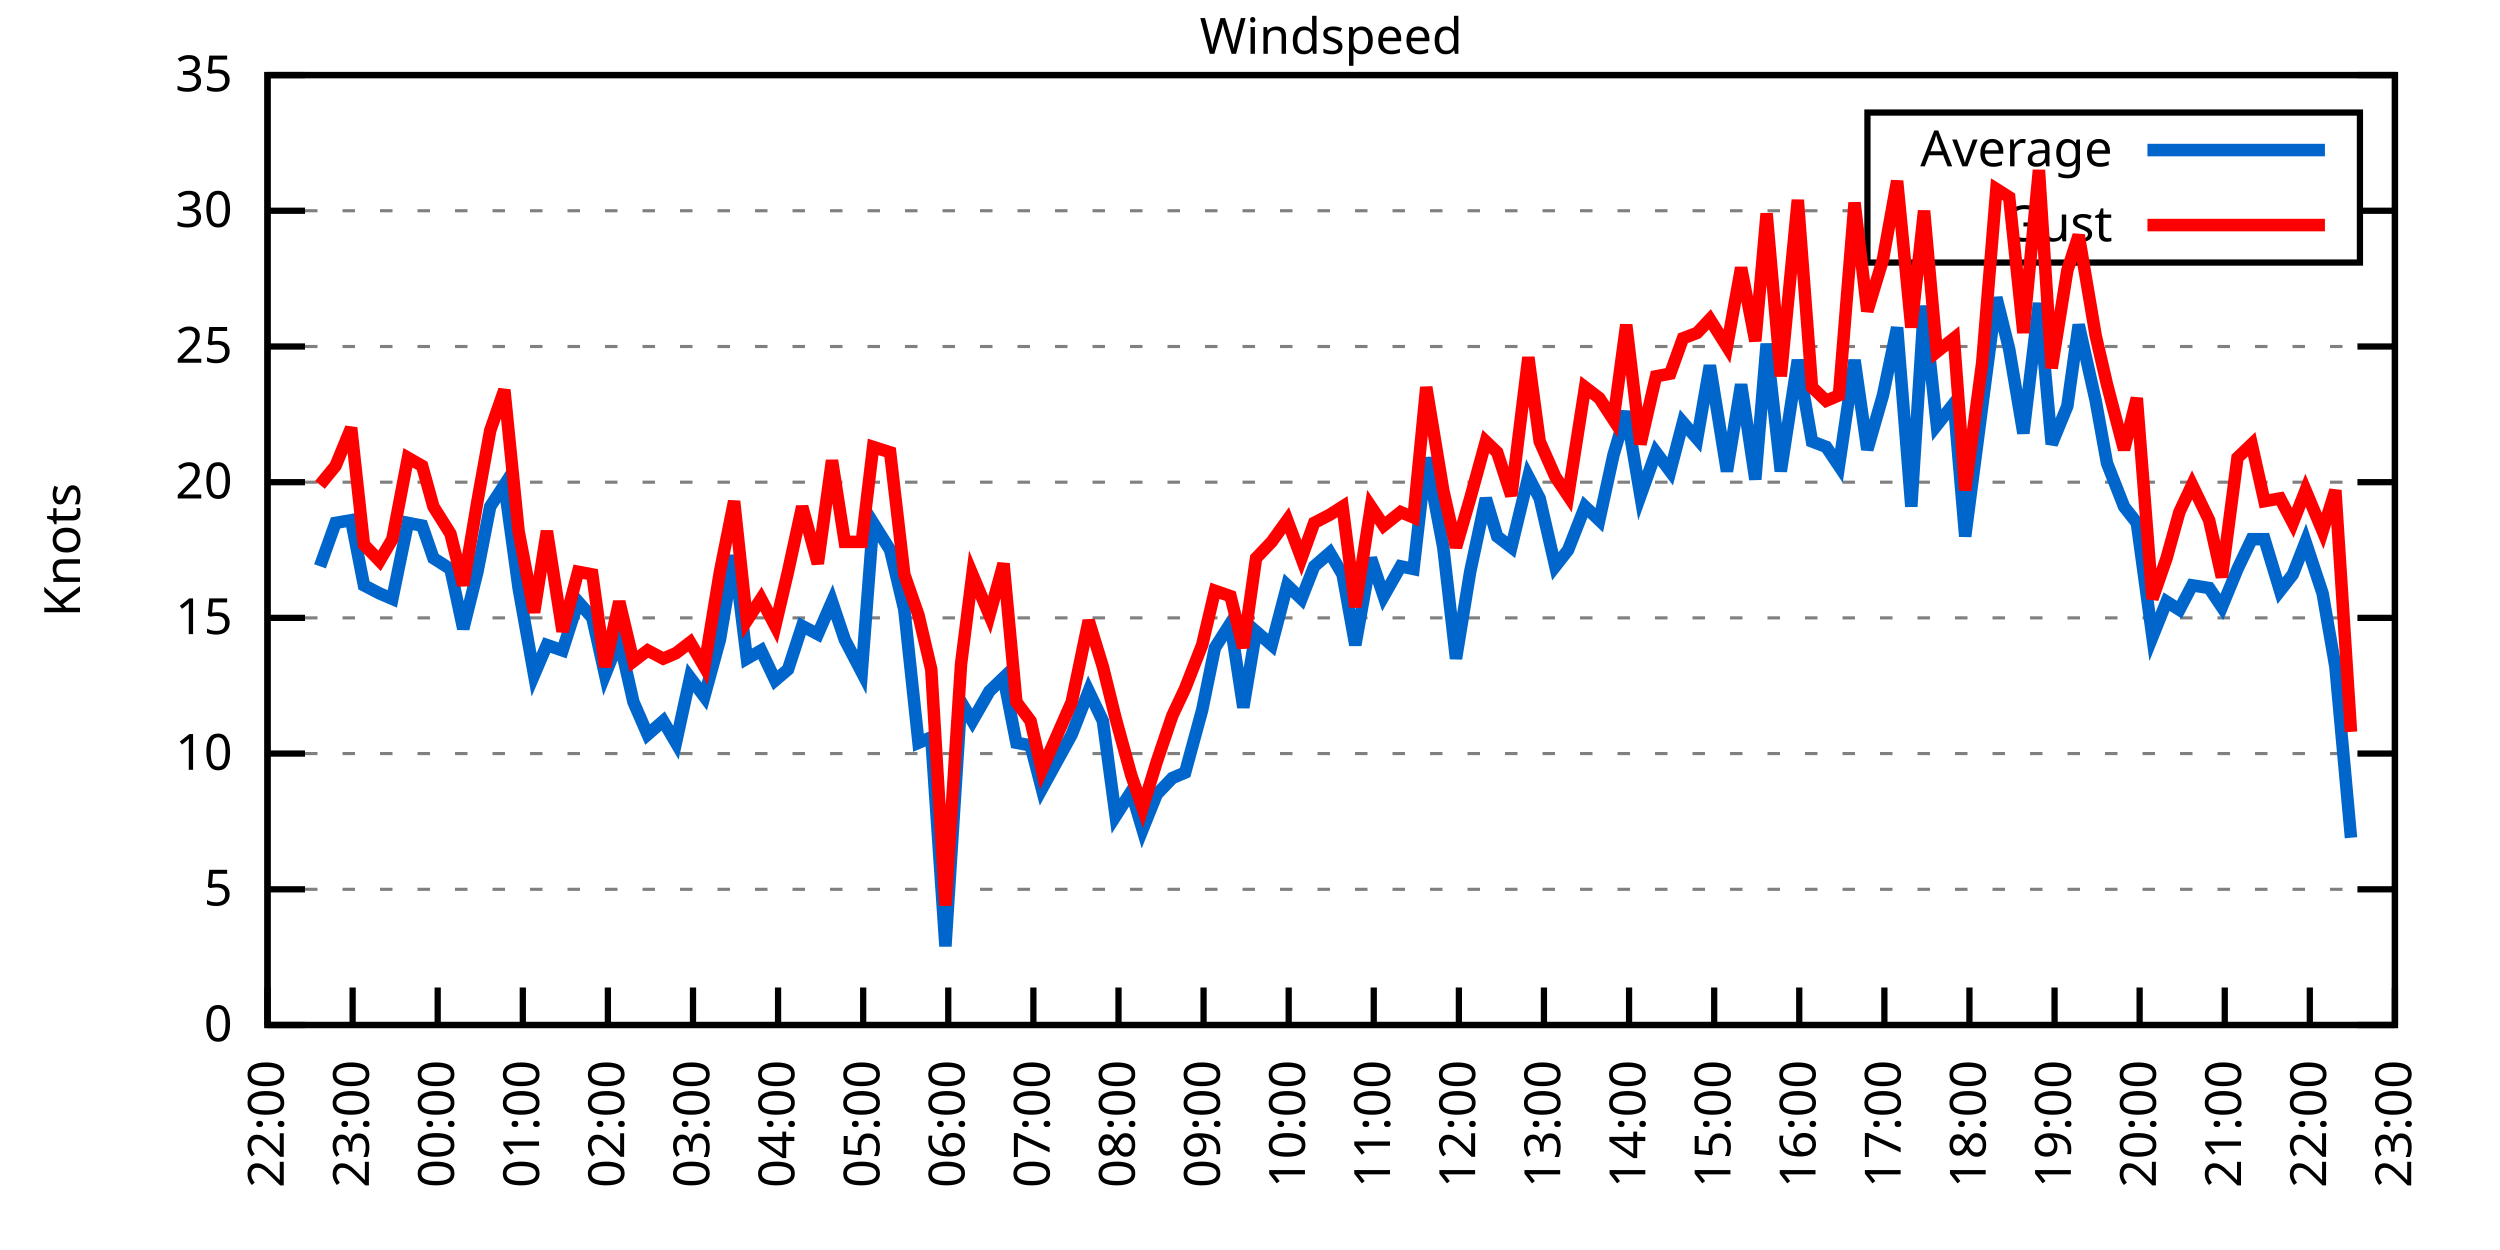
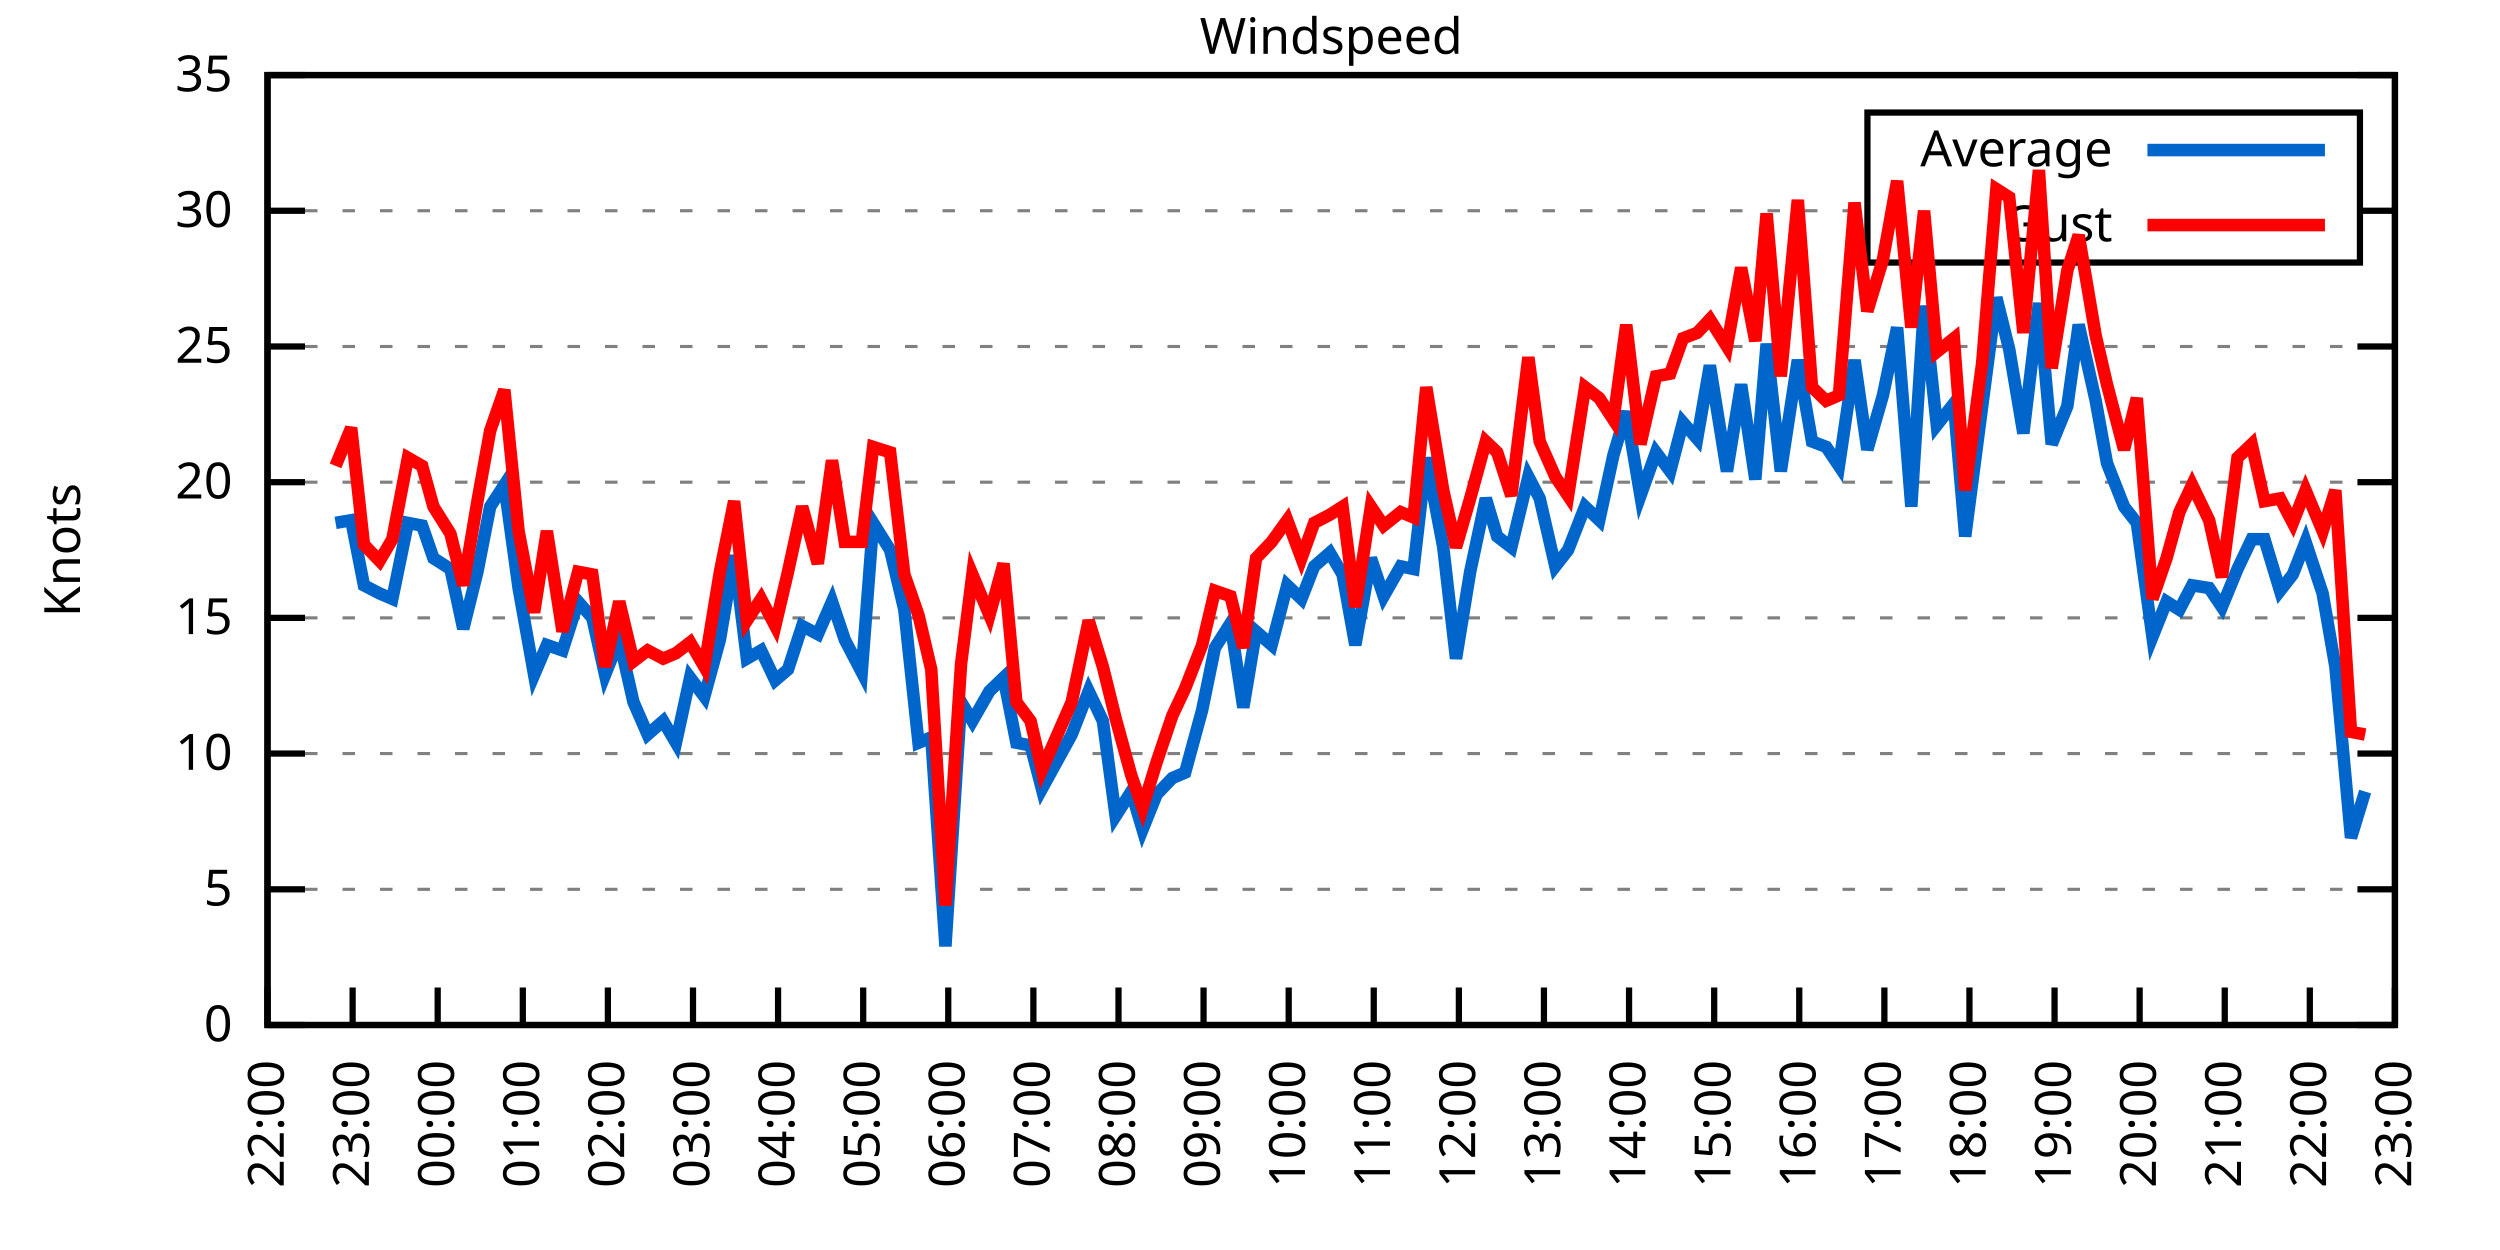
<svg xmlns="http://www.w3.org/2000/svg" xmlns:xlink="http://www.w3.org/1999/xlink" width="400" height="200" viewBox="0 0 400 200">
  <g id="gnuplot_canvas">
    <rect x="0" y="0" width="400" height="200" fill="none" />
    <defs>
      <circle id="gpDot" r="0.5" stroke-width="0.5" stroke="currentColor" />
      <path id="gpPt0" stroke-width="0.333" stroke="currentColor" d="M-1,0 h2 M0,-1 v2" />
      <path id="gpPt1" stroke-width="0.333" stroke="currentColor" d="M-1,-1 L1,1 M1,-1 L-1,1" />
      <path id="gpPt2" stroke-width="0.333" stroke="currentColor" d="M-1,0 L1,0 M0,-1 L0,1 M-1,-1 L1,1 M-1,1 L1,-1" />
      <rect id="gpPt3" stroke-width="0.333" stroke="currentColor" x="-1" y="-1" width="2" height="2" />
      <rect id="gpPt4" stroke-width="0.333" stroke="currentColor" fill="currentColor" x="-1" y="-1" width="2" height="2" />
      <circle id="gpPt5" stroke-width="0.333" stroke="currentColor" cx="0" cy="0" r="1" />
      <use xlink:href="#gpPt5" id="gpPt6" fill="currentColor" stroke="none" />
      <path id="gpPt7" stroke-width="0.333" stroke="currentColor" d="M0,-1.33 L-1.33,0.67 L1.33,0.67 z" />
      <use xlink:href="#gpPt7" id="gpPt8" fill="currentColor" stroke="none" />
      <use xlink:href="#gpPt7" id="gpPt9" stroke="currentColor" transform="rotate(180)" />
      <use xlink:href="#gpPt9" id="gpPt10" fill="currentColor" stroke="none" />
      <use xlink:href="#gpPt3" id="gpPt11" stroke="currentColor" transform="rotate(45)" />
      <use xlink:href="#gpPt11" id="gpPt12" fill="currentColor" stroke="none" />
      <path id="gpPt13" stroke-width="0.333" stroke="currentColor" d="M0,1.330 L1.265,0.411 L0.782,-1.067 L-0.782,-1.076 L-1.265,0.411 z" />
      <use xlink:href="#gpPt13" id="gpPt14" fill="currentColor" stroke="none" />
      <filter id="textbox" filterUnits="objectBoundingBox" x="0" y="0" height="1" width="1">
        <feFlood flood-color="white" flood-opacity="1" result="bgnd" />
        <feComposite in="SourceGraphic" in2="bgnd" operator="atop" />
      </filter>
      <filter id="greybox" filterUnits="objectBoundingBox" x="0" y="0" height="1" width="1">
        <feFlood flood-color="lightgrey" flood-opacity="1" result="grey" />
        <feComposite in="SourceGraphic" in2="grey" operator="atop" />
      </filter>
    </defs>
    <g fill="none" color="white" stroke="currentColor" stroke-width="1.00" stroke-linecap="butt" stroke-linejoin="miter">
</g>
    <g fill="none" color="black" stroke="currentColor" stroke-width="1.00" stroke-linecap="butt" stroke-linejoin="miter">
      <g stroke="none" shape-rendering="crispEdges">
        <polygon fill="rgb(255, 255, 255)" points="42.80,164.00 383.18,164.00 383.18,12.02 42.80,12.02 " />
      </g>
    </g>
    <g fill="none" color="black" stroke="currentColor" stroke-width="1.00" stroke-linecap="butt" stroke-linejoin="miter">
</g>
    <g fill="none" color="black" stroke="black" stroke-width="0.50" stroke-linecap="butt" stroke-linejoin="miter">
</g>
    <g fill="none" color="gray" stroke="currentColor" stroke-width="0.50" stroke-linecap="butt" stroke-linejoin="miter">
      <path stroke="gray" stroke-dasharray="2,4" class="gridline" d="M42.80,164.00 L383.19,164.00  " />
    </g>
    <g fill="none" color="gray" stroke="gray" stroke-width="1.00" stroke-linecap="butt" stroke-linejoin="miter">
</g>
    <g fill="none" color="black" stroke="currentColor" stroke-width="1.00" stroke-linecap="butt" stroke-linejoin="miter">
      <path stroke="black" d="M42.80,164.00 L48.80,164.00 M383.19,164.00 L377.19,164.00  " />
      <g transform="translate(37.20,166.60)" stroke="none" fill="black" font-family="Sans" font-size="8.00" text-anchor="end">
        <text>
          <tspan font-family="Sans"> 0</tspan>
        </text>
      </g>
    </g>
    <g fill="none" color="black" stroke="currentColor" stroke-width="1.00" stroke-linecap="butt" stroke-linejoin="miter">
</g>
    <g fill="none" color="black" stroke="black" stroke-width="0.50" stroke-linecap="butt" stroke-linejoin="miter">
</g>
    <g fill="none" color="gray" stroke="currentColor" stroke-width="0.50" stroke-linecap="butt" stroke-linejoin="miter">
      <path stroke="gray" stroke-dasharray="2,4" class="gridline" d="M42.80,142.29 L383.19,142.29  " />
    </g>
    <g fill="none" color="gray" stroke="gray" stroke-width="1.00" stroke-linecap="butt" stroke-linejoin="miter">
</g>
    <g fill="none" color="black" stroke="currentColor" stroke-width="1.00" stroke-linecap="butt" stroke-linejoin="miter">
      <path stroke="black" d="M42.80,142.29 L48.80,142.29 M383.19,142.29 L377.19,142.29  " />
      <g transform="translate(37.20,144.89)" stroke="none" fill="black" font-family="Sans" font-size="8.00" text-anchor="end">
        <text>
          <tspan font-family="Sans"> 5</tspan>
        </text>
      </g>
    </g>
    <g fill="none" color="black" stroke="currentColor" stroke-width="1.00" stroke-linecap="butt" stroke-linejoin="miter">
</g>
    <g fill="none" color="black" stroke="black" stroke-width="0.50" stroke-linecap="butt" stroke-linejoin="miter">
</g>
    <g fill="none" color="gray" stroke="currentColor" stroke-width="0.50" stroke-linecap="butt" stroke-linejoin="miter">
      <path stroke="gray" stroke-dasharray="2,4" class="gridline" d="M42.80,120.57 L383.19,120.57  " />
    </g>
    <g fill="none" color="gray" stroke="gray" stroke-width="1.00" stroke-linecap="butt" stroke-linejoin="miter">
</g>
    <g fill="none" color="black" stroke="currentColor" stroke-width="1.00" stroke-linecap="butt" stroke-linejoin="miter">
      <path stroke="black" d="M42.80,120.57 L48.80,120.57 M383.19,120.57 L377.19,120.57  " />
      <g transform="translate(37.20,123.17)" stroke="none" fill="black" font-family="Sans" font-size="8.00" text-anchor="end">
        <text>
          <tspan font-family="Sans"> 10</tspan>
        </text>
      </g>
    </g>
    <g fill="none" color="black" stroke="currentColor" stroke-width="1.00" stroke-linecap="butt" stroke-linejoin="miter">
</g>
    <g fill="none" color="black" stroke="black" stroke-width="0.50" stroke-linecap="butt" stroke-linejoin="miter">
</g>
    <g fill="none" color="gray" stroke="currentColor" stroke-width="0.50" stroke-linecap="butt" stroke-linejoin="miter">
      <path stroke="gray" stroke-dasharray="2,4" class="gridline" d="M42.80,98.86 L383.19,98.86  " />
    </g>
    <g fill="none" color="gray" stroke="gray" stroke-width="1.00" stroke-linecap="butt" stroke-linejoin="miter">
</g>
    <g fill="none" color="black" stroke="currentColor" stroke-width="1.00" stroke-linecap="butt" stroke-linejoin="miter">
      <path stroke="black" d="M42.80,98.86 L48.80,98.86 M383.19,98.86 L377.19,98.86  " />
      <g transform="translate(37.20,101.46)" stroke="none" fill="black" font-family="Sans" font-size="8.00" text-anchor="end">
        <text>
          <tspan font-family="Sans"> 15</tspan>
        </text>
      </g>
    </g>
    <g fill="none" color="black" stroke="currentColor" stroke-width="1.00" stroke-linecap="butt" stroke-linejoin="miter">
</g>
    <g fill="none" color="black" stroke="black" stroke-width="0.50" stroke-linecap="butt" stroke-linejoin="miter">
</g>
    <g fill="none" color="gray" stroke="currentColor" stroke-width="0.50" stroke-linecap="butt" stroke-linejoin="miter">
      <path stroke="gray" stroke-dasharray="2,4" class="gridline" d="M42.80,77.15 L383.19,77.15  " />
    </g>
    <g fill="none" color="gray" stroke="gray" stroke-width="1.00" stroke-linecap="butt" stroke-linejoin="miter">
</g>
    <g fill="none" color="black" stroke="currentColor" stroke-width="1.00" stroke-linecap="butt" stroke-linejoin="miter">
      <path stroke="black" d="M42.80,77.15 L48.80,77.15 M383.19,77.15 L377.19,77.15  " />
      <g transform="translate(37.20,79.75)" stroke="none" fill="black" font-family="Sans" font-size="8.00" text-anchor="end">
        <text>
          <tspan font-family="Sans"> 20</tspan>
        </text>
      </g>
    </g>
    <g fill="none" color="black" stroke="currentColor" stroke-width="1.00" stroke-linecap="butt" stroke-linejoin="miter">
</g>
    <g fill="none" color="black" stroke="black" stroke-width="0.50" stroke-linecap="butt" stroke-linejoin="miter">
</g>
    <g fill="none" color="gray" stroke="currentColor" stroke-width="0.50" stroke-linecap="butt" stroke-linejoin="miter">
      <path stroke="gray" stroke-dasharray="2,4" class="gridline" d="M42.80,55.44 L383.19,55.44  " />
    </g>
    <g fill="none" color="gray" stroke="gray" stroke-width="1.00" stroke-linecap="butt" stroke-linejoin="miter">
</g>
    <g fill="none" color="black" stroke="currentColor" stroke-width="1.00" stroke-linecap="butt" stroke-linejoin="miter">
      <path stroke="black" d="M42.80,55.44 L48.80,55.44 M383.19,55.44 L377.19,55.44  " />
      <g transform="translate(37.20,58.04)" stroke="none" fill="black" font-family="Sans" font-size="8.00" text-anchor="end">
        <text>
          <tspan font-family="Sans"> 25</tspan>
        </text>
      </g>
    </g>
    <g fill="none" color="black" stroke="currentColor" stroke-width="1.00" stroke-linecap="butt" stroke-linejoin="miter">
</g>
    <g fill="none" color="black" stroke="black" stroke-width="0.50" stroke-linecap="butt" stroke-linejoin="miter">
</g>
    <g fill="none" color="gray" stroke="currentColor" stroke-width="0.50" stroke-linecap="butt" stroke-linejoin="miter">
      <path stroke="gray" stroke-dasharray="2,4" class="gridline" d="M42.80,33.72 L298.79,33.72 M377.59,33.72 L383.19,33.72  " />
    </g>
    <g fill="none" color="gray" stroke="gray" stroke-width="1.00" stroke-linecap="butt" stroke-linejoin="miter">
</g>
    <g fill="none" color="black" stroke="currentColor" stroke-width="1.00" stroke-linecap="butt" stroke-linejoin="miter">
      <path stroke="black" d="M42.80,33.72 L48.80,33.72 M383.19,33.72 L377.19,33.72  " />
      <g transform="translate(37.20,36.32)" stroke="none" fill="black" font-family="Sans" font-size="8.00" text-anchor="end">
        <text>
          <tspan font-family="Sans"> 30</tspan>
        </text>
      </g>
    </g>
    <g fill="none" color="black" stroke="currentColor" stroke-width="1.00" stroke-linecap="butt" stroke-linejoin="miter">
</g>
    <g fill="none" color="black" stroke="black" stroke-width="0.50" stroke-linecap="butt" stroke-linejoin="miter">
</g>
    <g fill="none" color="gray" stroke="currentColor" stroke-width="0.50" stroke-linecap="butt" stroke-linejoin="miter">
      <path stroke="gray" stroke-dasharray="2,4" class="gridline" d="M42.80,12.01 L383.19,12.01  " />
    </g>
    <g fill="none" color="gray" stroke="gray" stroke-width="1.00" stroke-linecap="butt" stroke-linejoin="miter">
</g>
    <g fill="none" color="black" stroke="currentColor" stroke-width="1.00" stroke-linecap="butt" stroke-linejoin="miter">
      <path stroke="black" d="M42.80,12.01 L48.80,12.01 M383.19,12.01 L377.19,12.01  " />
      <g transform="translate(37.20,14.61)" stroke="none" fill="black" font-family="Sans" font-size="8.00" text-anchor="end">
        <text>
          <tspan font-family="Sans"> 35</tspan>
        </text>
      </g>
    </g>
    <g fill="none" color="black" stroke="currentColor" stroke-width="1.00" stroke-linecap="butt" stroke-linejoin="miter">
      <path stroke="black" d="M42.80,164.00 L42.80,158.00  " />
      <g transform="translate(45.40,169.60) rotate(270.00)" stroke="none" fill="black" font-family="Sans" font-size="8.00" text-anchor="end">
        <text>
          <tspan font-family="Sans">22:00</tspan>
        </text>
      </g>
    </g>
    <g fill="none" color="black" stroke="currentColor" stroke-width="1.00" stroke-linecap="butt" stroke-linejoin="miter">
      <path stroke="black" d="M56.42,164.00 L56.42,158.00  " />
      <g transform="translate(59.02,169.60) rotate(270.00)" stroke="none" fill="black" font-family="Sans" font-size="8.00" text-anchor="end">
        <text>
          <tspan font-family="Sans">23:00</tspan>
        </text>
      </g>
    </g>
    <g fill="none" color="black" stroke="currentColor" stroke-width="1.00" stroke-linecap="butt" stroke-linejoin="miter">
      <path stroke="black" d="M70.03,164.00 L70.03,158.00  " />
      <g transform="translate(72.63,169.60) rotate(270.00)" stroke="none" fill="black" font-family="Sans" font-size="8.00" text-anchor="end">
        <text>
          <tspan font-family="Sans">00:00</tspan>
        </text>
      </g>
    </g>
    <g fill="none" color="black" stroke="currentColor" stroke-width="1.00" stroke-linecap="butt" stroke-linejoin="miter">
      <path stroke="black" d="M83.65,164.00 L83.65,158.00  " />
      <g transform="translate(86.25,169.60) rotate(270.00)" stroke="none" fill="black" font-family="Sans" font-size="8.00" text-anchor="end">
        <text>
          <tspan font-family="Sans">01:00</tspan>
        </text>
      </g>
    </g>
    <g fill="none" color="black" stroke="currentColor" stroke-width="1.00" stroke-linecap="butt" stroke-linejoin="miter">
      <path stroke="black" d="M97.26,164.00 L97.26,158.00  " />
      <g transform="translate(99.86,169.60) rotate(270.00)" stroke="none" fill="black" font-family="Sans" font-size="8.00" text-anchor="end">
        <text>
          <tspan font-family="Sans">02:00</tspan>
        </text>
      </g>
    </g>
    <g fill="none" color="black" stroke="currentColor" stroke-width="1.00" stroke-linecap="butt" stroke-linejoin="miter">
      <path stroke="black" d="M110.88,164.00 L110.88,158.00  " />
      <g transform="translate(113.48,169.60) rotate(270.00)" stroke="none" fill="black" font-family="Sans" font-size="8.00" text-anchor="end">
        <text>
          <tspan font-family="Sans">03:00</tspan>
        </text>
      </g>
    </g>
    <g fill="none" color="black" stroke="currentColor" stroke-width="1.00" stroke-linecap="butt" stroke-linejoin="miter">
      <path stroke="black" d="M124.49,164.00 L124.49,158.00  " />
      <g transform="translate(127.09,169.60) rotate(270.00)" stroke="none" fill="black" font-family="Sans" font-size="8.00" text-anchor="end">
        <text>
          <tspan font-family="Sans">04:00</tspan>
        </text>
      </g>
    </g>
    <g fill="none" color="black" stroke="currentColor" stroke-width="1.00" stroke-linecap="butt" stroke-linejoin="miter">
      <path stroke="black" d="M138.11,164.00 L138.11,158.00  " />
      <g transform="translate(140.71,169.60) rotate(270.00)" stroke="none" fill="black" font-family="Sans" font-size="8.00" text-anchor="end">
        <text>
          <tspan font-family="Sans">05:00</tspan>
        </text>
      </g>
    </g>
    <g fill="none" color="black" stroke="currentColor" stroke-width="1.00" stroke-linecap="butt" stroke-linejoin="miter">
      <path stroke="black" d="M151.72,164.00 L151.72,158.00  " />
      <g transform="translate(154.32,169.60) rotate(270.00)" stroke="none" fill="black" font-family="Sans" font-size="8.00" text-anchor="end">
        <text>
          <tspan font-family="Sans">06:00</tspan>
        </text>
      </g>
    </g>
    <g fill="none" color="black" stroke="currentColor" stroke-width="1.00" stroke-linecap="butt" stroke-linejoin="miter">
      <path stroke="black" d="M165.34,164.00 L165.34,158.00  " />
      <g transform="translate(167.94,169.60) rotate(270.00)" stroke="none" fill="black" font-family="Sans" font-size="8.00" text-anchor="end">
        <text>
          <tspan font-family="Sans">07:00</tspan>
        </text>
      </g>
    </g>
    <g fill="none" color="black" stroke="currentColor" stroke-width="1.00" stroke-linecap="butt" stroke-linejoin="miter">
      <path stroke="black" d="M178.96,164.00 L178.96,158.00  " />
      <g transform="translate(181.56,169.60) rotate(270.00)" stroke="none" fill="black" font-family="Sans" font-size="8.00" text-anchor="end">
        <text>
          <tspan font-family="Sans">08:00</tspan>
        </text>
      </g>
    </g>
    <g fill="none" color="black" stroke="currentColor" stroke-width="1.00" stroke-linecap="butt" stroke-linejoin="miter">
      <path stroke="black" d="M192.57,164.00 L192.57,158.00  " />
      <g transform="translate(195.17,169.60) rotate(270.00)" stroke="none" fill="black" font-family="Sans" font-size="8.00" text-anchor="end">
        <text>
          <tspan font-family="Sans">09:00</tspan>
        </text>
      </g>
    </g>
    <g fill="none" color="black" stroke="currentColor" stroke-width="1.00" stroke-linecap="butt" stroke-linejoin="miter">
      <path stroke="black" d="M206.19,164.00 L206.19,158.00  " />
      <g transform="translate(208.79,169.60) rotate(270.00)" stroke="none" fill="black" font-family="Sans" font-size="8.00" text-anchor="end">
        <text>
          <tspan font-family="Sans">10:00</tspan>
        </text>
      </g>
    </g>
    <g fill="none" color="black" stroke="currentColor" stroke-width="1.00" stroke-linecap="butt" stroke-linejoin="miter">
      <path stroke="black" d="M219.80,164.00 L219.80,158.00  " />
      <g transform="translate(222.40,169.60) rotate(270.00)" stroke="none" fill="black" font-family="Sans" font-size="8.00" text-anchor="end">
        <text>
          <tspan font-family="Sans">11:00</tspan>
        </text>
      </g>
    </g>
    <g fill="none" color="black" stroke="currentColor" stroke-width="1.00" stroke-linecap="butt" stroke-linejoin="miter">
      <path stroke="black" d="M233.42,164.00 L233.42,158.00  " />
      <g transform="translate(236.02,169.60) rotate(270.00)" stroke="none" fill="black" font-family="Sans" font-size="8.00" text-anchor="end">
        <text>
          <tspan font-family="Sans">12:00</tspan>
        </text>
      </g>
    </g>
    <g fill="none" color="black" stroke="currentColor" stroke-width="1.00" stroke-linecap="butt" stroke-linejoin="miter">
      <path stroke="black" d="M247.03,164.00 L247.03,158.00  " />
      <g transform="translate(249.63,169.60) rotate(270.00)" stroke="none" fill="black" font-family="Sans" font-size="8.00" text-anchor="end">
        <text>
          <tspan font-family="Sans">13:00</tspan>
        </text>
      </g>
    </g>
    <g fill="none" color="black" stroke="currentColor" stroke-width="1.00" stroke-linecap="butt" stroke-linejoin="miter">
      <path stroke="black" d="M260.65,164.00 L260.65,158.00  " />
      <g transform="translate(263.25,169.60) rotate(270.00)" stroke="none" fill="black" font-family="Sans" font-size="8.00" text-anchor="end">
        <text>
          <tspan font-family="Sans">14:00</tspan>
        </text>
      </g>
    </g>
    <g fill="none" color="black" stroke="currentColor" stroke-width="1.00" stroke-linecap="butt" stroke-linejoin="miter">
      <path stroke="black" d="M274.27,164.00 L274.27,158.00  " />
      <g transform="translate(276.87,169.60) rotate(270.00)" stroke="none" fill="black" font-family="Sans" font-size="8.00" text-anchor="end">
        <text>
          <tspan font-family="Sans">15:00</tspan>
        </text>
      </g>
    </g>
    <g fill="none" color="black" stroke="currentColor" stroke-width="1.00" stroke-linecap="butt" stroke-linejoin="miter">
      <path stroke="black" d="M287.88,164.00 L287.88,158.00  " />
      <g transform="translate(290.48,169.60) rotate(270.00)" stroke="none" fill="black" font-family="Sans" font-size="8.00" text-anchor="end">
        <text>
          <tspan font-family="Sans">16:00</tspan>
        </text>
      </g>
    </g>
    <g fill="none" color="black" stroke="currentColor" stroke-width="1.00" stroke-linecap="butt" stroke-linejoin="miter">
      <path stroke="black" d="M301.50,164.00 L301.50,158.00  " />
      <g transform="translate(304.10,169.60) rotate(270.00)" stroke="none" fill="black" font-family="Sans" font-size="8.00" text-anchor="end">
        <text>
          <tspan font-family="Sans">17:00</tspan>
        </text>
      </g>
    </g>
    <g fill="none" color="black" stroke="currentColor" stroke-width="1.00" stroke-linecap="butt" stroke-linejoin="miter">
      <path stroke="black" d="M315.11,164.00 L315.11,158.00  " />
      <g transform="translate(317.71,169.60) rotate(270.00)" stroke="none" fill="black" font-family="Sans" font-size="8.00" text-anchor="end">
        <text>
          <tspan font-family="Sans">18:00</tspan>
        </text>
      </g>
    </g>
    <g fill="none" color="black" stroke="currentColor" stroke-width="1.00" stroke-linecap="butt" stroke-linejoin="miter">
      <path stroke="black" d="M328.73,164.00 L328.73,158.00  " />
      <g transform="translate(331.33,169.60) rotate(270.00)" stroke="none" fill="black" font-family="Sans" font-size="8.00" text-anchor="end">
        <text>
          <tspan font-family="Sans">19:00</tspan>
        </text>
      </g>
    </g>
    <g fill="none" color="black" stroke="currentColor" stroke-width="1.00" stroke-linecap="butt" stroke-linejoin="miter">
      <path stroke="black" d="M342.34,164.00 L342.34,158.00  " />
      <g transform="translate(344.94,169.60) rotate(270.00)" stroke="none" fill="black" font-family="Sans" font-size="8.00" text-anchor="end">
        <text>
          <tspan font-family="Sans">20:00</tspan>
        </text>
      </g>
    </g>
    <g fill="none" color="black" stroke="currentColor" stroke-width="1.00" stroke-linecap="butt" stroke-linejoin="miter">
      <path stroke="black" d="M355.96,164.00 L355.96,158.00  " />
      <g transform="translate(358.56,169.60) rotate(270.00)" stroke="none" fill="black" font-family="Sans" font-size="8.00" text-anchor="end">
        <text>
          <tspan font-family="Sans">21:00</tspan>
        </text>
      </g>
    </g>
    <g fill="none" color="black" stroke="currentColor" stroke-width="1.00" stroke-linecap="butt" stroke-linejoin="miter">
      <path stroke="black" d="M369.57,164.00 L369.57,158.00  " />
      <g transform="translate(372.17,169.60) rotate(270.00)" stroke="none" fill="black" font-family="Sans" font-size="8.00" text-anchor="end">
        <text>
          <tspan font-family="Sans">22:00</tspan>
        </text>
      </g>
    </g>
    <g fill="none" color="black" stroke="currentColor" stroke-width="1.00" stroke-linecap="butt" stroke-linejoin="miter">
      <path stroke="black" d="M383.19,164.00 L383.19,158.00  " />
      <g transform="translate(385.79,169.60) rotate(270.00)" stroke="none" fill="black" font-family="Sans" font-size="8.00" text-anchor="end">
        <text>
          <tspan font-family="Sans">23:00</tspan>
        </text>
      </g>
    </g>
    <g fill="none" color="black" stroke="currentColor" stroke-width="1.00" stroke-linecap="butt" stroke-linejoin="miter">
</g>
    <g fill="none" color="black" stroke="currentColor" stroke-width="1.00" stroke-linecap="butt" stroke-linejoin="miter">
      <path stroke="black" d="M42.80,12.01 L42.80,164.00 L383.19,164.00 L383.19,12.01 L42.80,12.01 Z  " />
    </g>
    <g fill="none" color="black" stroke="currentColor" stroke-width="1.00" stroke-linecap="butt" stroke-linejoin="miter">
</g>
    <g fill="none" color="black" stroke="currentColor" stroke-width="1.00" stroke-linecap="butt" stroke-linejoin="miter">
      <path stroke="black" d="M298.79,42.01 L298.79,18.01 L377.59,18.01 L377.59,42.01 L298.79,42.01 Z  " />
    </g>
    <g id="Windspeed_plot_1">
      <g fill="none" color="white" stroke="black" stroke-width="2.00" stroke-linecap="butt" stroke-linejoin="miter">
</g>
      <g fill="none" color="black" stroke="currentColor" stroke-width="2.00" stroke-linecap="butt" stroke-linejoin="miter">
        <g transform="translate(337.99,26.61)" stroke="none" fill="black" font-family="Sans" font-size="8.00" text-anchor="end">
          <text>
            <tspan font-family="Sans">Average</tspan>
          </text>
        </g>
      </g>
      <g fill="none" color="black" stroke="currentColor" stroke-width="2.00" stroke-linecap="butt" stroke-linejoin="miter">
-         <path stroke="rgb(  0, 102, 204)" d="M343.59,24.01 L371.99,24.01 M51.20,90.61 L53.69,83.66 L56.19,83.23 L58.23,93.65 L60.73,94.95 L62.77,95.82   L65.27,83.66 L67.54,84.10 L69.35,89.31 L72.07,91.04 L74.12,100.60 L76.39,91.48 L78.43,81.06 L80.70,77.58   L82.97,94.08 L85.46,107.98 L87.50,103.20 L90.00,104.07 L92.50,96.26 L94.77,98.86 L96.81,107.98 L99.08,102.34   L101.35,112.32 L103.62,117.53 L106.11,115.36 L108.15,118.84 L110.42,108.42 L112.69,111.45 L115.19,102.34 L117.46,88.87   L119.50,105.38 L121.77,104.07 L124.04,108.85 L126.08,107.11 L128.35,100.16 L130.85,101.47 L133.12,96.26 L135.16,102.34   L137.88,107.55 L139.70,83.66 L142.42,88.00 L144.69,97.56 L146.96,118.84 L149.00,117.97 L151.27,151.41 L153.77,112.32   L155.58,115.36 L158.31,110.59 L160.57,108.42 L162.62,118.84 L164.89,119.27 L166.70,126.22 L171.47,117.53 L174.19,110.59   L176.46,115.36 L178.50,130.56 L181.00,126.65 L182.81,132.73 L185.08,127.09 L187.58,124.48 L189.62,123.61 L192.34,113.63   L194.39,103.64 L196.88,99.73 L198.93,113.19 L200.97,101.03 L203.46,103.20 L205.96,93.65 L208.23,95.82 L210.27,90.61   L212.77,88.44 L214.81,91.91 L216.85,103.20 L219.35,89.31 L221.39,95.39 L224.11,90.61 L226.16,91.04 L228.20,73.24   L230.92,87.57 L232.96,105.38 L235.23,91.48 L237.73,79.75 L239.55,85.83 L241.81,87.57 L244.54,76.28 L246.35,79.75   L248.85,90.61 L250.89,88.00 L253.61,81.06 L255.88,83.23 L258.15,72.81 L260.20,65.86 L262.47,79.32 L264.96,72.37   L267.23,75.41 L269.27,67.59 L271.54,70.20 L273.58,58.48 L276.31,75.41 L278.58,61.52 L280.85,76.71 L282.66,55.00   L284.93,75.41 L287.65,57.61 L289.92,70.63 L292.19,71.50 L294.23,74.54 L296.73,57.61 L298.77,71.94 L301.27,63.25   L303.54,52.40 L305.81,81.06 L307.85,48.92 L309.89,68.03 L312.62,64.56 L314.43,85.83 L317.15,64.99 L319.42,47.62   L321.47,55.87 L323.74,69.33 L326.23,48.49 L328.27,71.07 L330.77,64.99 L332.59,51.96 L335.31,64.12 L337.12,74.11   L339.85,81.06 L341.89,83.66 L344.39,101.90 L346.65,96.26 L348.70,97.56 L350.74,93.65 L353.46,94.08 L355.50,97.12   L358.00,91.04 L360.27,86.27 L362.31,86.27 L364.81,94.52 L366.85,91.91 L368.89,86.70 L371.62,94.95 L373.66,106.68   L376.16,134.04  " />
+         <path stroke="rgb(  0, 102, 204)" d="M343.59,24.01 L371.99,24.01 M53.69,83.66 L56.19,83.23 L58.23,93.65 L60.73,94.95 L62.77,95.82 L65.27,83.66   L67.54,84.10 L69.35,89.31 L72.07,91.04 L74.12,100.60 L76.39,91.48 L78.43,81.06 L80.70,77.58 L82.97,94.08   L85.46,107.98 L87.50,103.20 L90.00,104.07 L92.50,96.26 L94.77,98.86 L96.81,107.98 L99.08,102.34 L101.35,112.32   L103.62,117.53 L106.11,115.36 L108.15,118.84 L110.42,108.42 L112.69,111.45 L115.19,102.34 L117.46,88.87 L119.50,105.38   L121.77,104.07 L124.04,108.85 L126.08,107.11 L128.35,100.16 L130.85,101.47 L133.12,96.26 L135.16,102.34 L137.88,107.55   L139.70,83.66 L142.42,88.00 L144.69,97.56 L146.96,118.84 L149.00,117.97 L151.27,151.41 L153.77,112.32 L155.58,115.36   L158.31,110.59 L160.57,108.42 L162.62,118.84 L164.89,119.27 L166.70,126.22 L171.47,117.53 L174.19,110.59 L176.46,115.36   L178.50,130.56 L181.00,126.65 L182.81,132.73 L185.08,127.09 L187.58,124.48 L189.62,123.61 L192.34,113.63 L194.39,103.64   L196.88,99.73 L198.93,113.19 L200.97,101.03 L203.46,103.20 L205.96,93.65 L208.23,95.82 L210.27,90.61 L212.77,88.44   L214.81,91.91 L216.85,103.20 L219.35,89.31 L221.39,95.39 L224.11,90.61 L226.16,91.04 L228.20,73.24 L230.92,87.57   L232.96,105.38 L235.23,91.48 L237.73,79.75 L239.55,85.83 L241.81,87.57 L244.54,76.28 L246.35,79.75 L248.85,90.61   L250.89,88.00 L253.61,81.06 L255.88,83.23 L258.15,72.81 L260.20,65.86 L262.47,79.32 L264.96,72.37 L267.23,75.41   L269.27,67.59 L271.54,70.20 L273.58,58.48 L276.31,75.41 L278.58,61.52 L280.85,76.71 L282.66,55.00 L284.93,75.41   L287.65,57.61 L289.92,70.63 L292.19,71.50 L294.23,74.54 L296.73,57.61 L298.77,71.94 L301.27,63.25 L303.54,52.40   L305.81,81.06 L307.85,48.92 L309.89,68.03 L312.62,64.56 L314.43,85.83 L317.15,64.99 L319.42,47.62 L321.47,55.87   L323.74,69.33 L326.23,48.49 L328.27,71.07 L330.77,64.99 L332.59,51.96 L335.31,64.12 L337.12,74.11 L339.85,81.06   L341.89,83.66 L344.39,101.90 L346.65,96.26 L348.70,97.56 L350.74,93.65 L353.46,94.08 L355.50,97.12 L358.00,91.04   L360.27,86.27 L362.31,86.27 L364.81,94.52 L366.85,91.91 L368.89,86.70 L371.62,94.95 L373.66,106.68 L376.16,134.04   L378.42,126.65  " />
      </g>
    </g>
    <g id="Windspeed_plot_2">
      <g fill="none" color="black" stroke="currentColor" stroke-width="2.00" stroke-linecap="butt" stroke-linejoin="miter">
        <g transform="translate(337.99,38.61)" stroke="none" fill="black" font-family="Sans" font-size="8.00" text-anchor="end">
          <text>
            <tspan font-family="Sans">Gust</tspan>
          </text>
        </g>
      </g>
      <g fill="none" color="black" stroke="currentColor" stroke-width="2.00" stroke-linecap="butt" stroke-linejoin="miter">
-         <path stroke="rgb(255,   0,   0)" d="M343.59,36.01 L371.99,36.01 M51.20,77.58 L53.69,74.54 L56.19,68.46 L58.23,87.14 L60.73,89.74 L62.77,86.27   L65.27,73.24 L67.54,74.54 L69.35,81.06 L72.07,85.40 L74.12,93.65 L76.39,80.19 L78.43,68.90 L80.70,62.38   L82.97,84.97 L85.46,97.99 L87.50,84.97 L90.00,101.03 L92.50,91.48 L94.77,91.91 L96.81,106.68 L99.08,96.26   L101.35,105.81 L103.62,104.07 L106.11,105.38 L108.15,104.51 L110.42,102.77 L112.69,106.68 L115.19,91.48 L117.46,80.19   L119.50,99.30 L121.77,95.82 L124.04,100.16 L126.08,91.48 L128.35,81.06 L130.85,90.18 L133.12,73.67 L135.16,86.70   L137.88,86.70 L139.70,71.50 L142.42,72.37 L144.69,91.91 L146.96,98.43 L149.00,107.11 L151.27,144.89 L153.77,106.24   L155.58,91.91 L158.31,98.43 L160.57,90.18 L162.62,112.32 L164.89,115.36 L166.70,123.18 L171.47,112.32 L174.19,99.30   L176.46,106.68 L178.50,114.93 L181.00,124.05 L182.81,129.26 L185.08,121.88 L187.58,114.49 L189.62,110.15 L192.34,103.20   L194.39,94.52 L196.88,95.39 L198.93,103.64 L200.97,89.31 L203.46,86.70 L205.96,83.23 L208.23,89.31 L210.27,83.66   L212.77,82.36 L214.81,81.06 L216.85,97.12 L219.35,81.06 L221.39,84.10 L224.11,81.93 L226.16,82.79 L228.20,61.95   L230.92,78.45 L232.96,87.57 L235.23,79.75 L237.73,70.63 L239.55,72.37 L241.81,79.32 L244.54,57.17 L246.35,70.63   L248.85,76.28 L250.89,79.32 L253.61,61.95 L255.88,63.69 L258.15,67.16 L260.20,51.96 L262.47,71.07 L264.96,60.21   L267.23,59.78 L269.27,54.13 L271.54,53.26 L273.58,51.09 L276.31,55.44 L278.58,42.84 L280.85,54.57 L282.66,34.16   L284.93,60.21 L287.65,31.99 L289.92,61.95 L292.19,64.12 L294.23,63.25 L296.73,32.42 L298.77,49.79 L301.27,41.54   L303.54,28.95 L305.81,52.40 L307.85,33.72 L309.89,56.30 L312.62,54.13 L314.43,78.45 L317.15,58.04 L319.42,30.25   L321.47,31.55 L323.74,53.26 L326.23,27.21 L328.27,58.91 L330.77,43.28 L332.59,37.63 L335.31,53.70 L337.12,61.52   L339.85,71.94 L341.89,63.69 L344.39,95.82 L346.65,89.31 L348.70,81.93 L350.74,77.58 L353.46,83.23 L355.50,92.35   L358.00,73.24 L360.27,71.07 L362.31,80.19 L364.81,79.75 L366.85,83.66 L368.89,78.45 L371.62,84.97 L373.66,78.45   L376.16,117.10  " />
+         <path stroke="rgb(255,   0,   0)" d="M343.59,36.01 L371.99,36.01 M53.69,74.54 L56.19,68.46 L58.23,87.14 L60.73,89.74 L62.77,86.27 L65.27,73.24   L67.54,74.54 L69.35,81.06 L72.07,85.40 L74.12,93.65 L76.39,80.19 L78.43,68.90 L80.70,62.38 L82.97,84.97   L85.46,97.99 L87.50,84.97 L90.00,101.03 L92.50,91.48 L94.77,91.91 L96.81,106.68 L99.08,96.26 L101.35,105.81   L103.62,104.07 L106.11,105.38 L108.15,104.51 L110.42,102.77 L112.69,106.68 L115.19,91.48 L117.46,80.19 L119.50,99.30   L121.77,95.82 L124.04,100.16 L126.08,91.48 L128.35,81.06 L130.85,90.18 L133.12,73.67 L135.16,86.70 L137.88,86.70   L139.70,71.50 L142.42,72.37 L144.69,91.91 L146.96,98.43 L149.00,107.11 L151.27,144.89 L153.77,106.24 L155.58,91.91   L158.31,98.43 L160.57,90.18 L162.62,112.32 L164.89,115.36 L166.70,123.18 L171.47,112.32 L174.19,99.30 L176.46,106.68   L178.50,114.93 L181.00,124.05 L182.81,129.26 L185.08,121.88 L187.58,114.49 L189.62,110.15 L192.34,103.20 L194.39,94.52   L196.88,95.39 L198.93,103.64 L200.97,89.31 L203.46,86.70 L205.96,83.23 L208.23,89.31 L210.27,83.66 L212.77,82.36   L214.81,81.06 L216.85,97.12 L219.35,81.06 L221.39,84.10 L224.11,81.93 L226.16,82.79 L228.20,61.95 L230.92,78.45   L232.96,87.57 L235.23,79.75 L237.73,70.63 L239.55,72.37 L241.81,79.32 L244.54,57.17 L246.35,70.63 L248.85,76.28   L250.89,79.32 L253.61,61.95 L255.88,63.69 L258.15,67.16 L260.20,51.96 L262.47,71.07 L264.96,60.21 L267.23,59.78   L269.27,54.13 L271.54,53.26 L273.58,51.09 L276.31,55.44 L278.58,42.84 L280.85,54.57 L282.66,34.16 L284.93,60.21   L287.65,31.99 L289.92,61.95 L292.19,64.12 L294.23,63.25 L296.73,32.42 L298.77,49.79 L301.27,41.54 L303.54,28.95   L305.81,52.40 L307.85,33.72 L309.89,56.30 L312.62,54.13 L314.43,78.45 L317.15,58.04 L319.42,30.25 L321.47,31.55   L323.74,53.26 L326.23,27.21 L328.27,58.91 L330.77,43.28 L332.59,37.63 L335.31,53.70 L337.12,61.52 L339.85,71.94   L341.89,63.69 L344.39,95.82 L346.65,89.31 L348.70,81.93 L350.74,77.58 L353.46,83.23 L355.50,92.35 L358.00,73.24   L360.27,71.07 L362.31,80.19 L364.81,79.75 L366.85,83.66 L368.89,78.45 L371.62,84.97 L373.66,78.45 L376.16,117.10   L378.42,117.53  " />
      </g>
    </g>
    <g fill="none" color="black" stroke="currentColor" stroke-width="2.00" stroke-linecap="butt" stroke-linejoin="miter">
</g>
    <g fill="none" color="black" stroke="black" stroke-width="1.00" stroke-linecap="butt" stroke-linejoin="miter">
</g>
    <g fill="none" color="black" stroke="currentColor" stroke-width="1.00" stroke-linecap="butt" stroke-linejoin="miter">
      <path stroke="black" d="M42.80,12.01 L42.80,164.00 L383.19,164.00 L383.19,12.01 L42.80,12.01 Z  " />
      <g transform="translate(12.80,88.01) rotate(270.00)" stroke="none" fill="black" font-family="Sans" font-size="8.00" text-anchor="middle">
        <text>
          <tspan font-family="Sans">Knots</tspan>
        </text>
      </g>
    </g>
    <g fill="none" color="black" stroke="currentColor" stroke-width="1.00" stroke-linecap="butt" stroke-linejoin="miter">
</g>
    <g fill="none" color="black" stroke="currentColor" stroke-width="1.00" stroke-linecap="butt" stroke-linejoin="miter">
      <g transform="translate(212.99,8.61)" stroke="none" fill="black" font-family="Sans" font-size="8.00" text-anchor="middle">
        <text>
          <tspan font-family="Sans">Windspeed</tspan>
        </text>
      </g>
    </g>
    <g fill="none" color="black" stroke="currentColor" stroke-width="1.00" stroke-linecap="butt" stroke-linejoin="miter">
</g>
  </g>
</svg>
